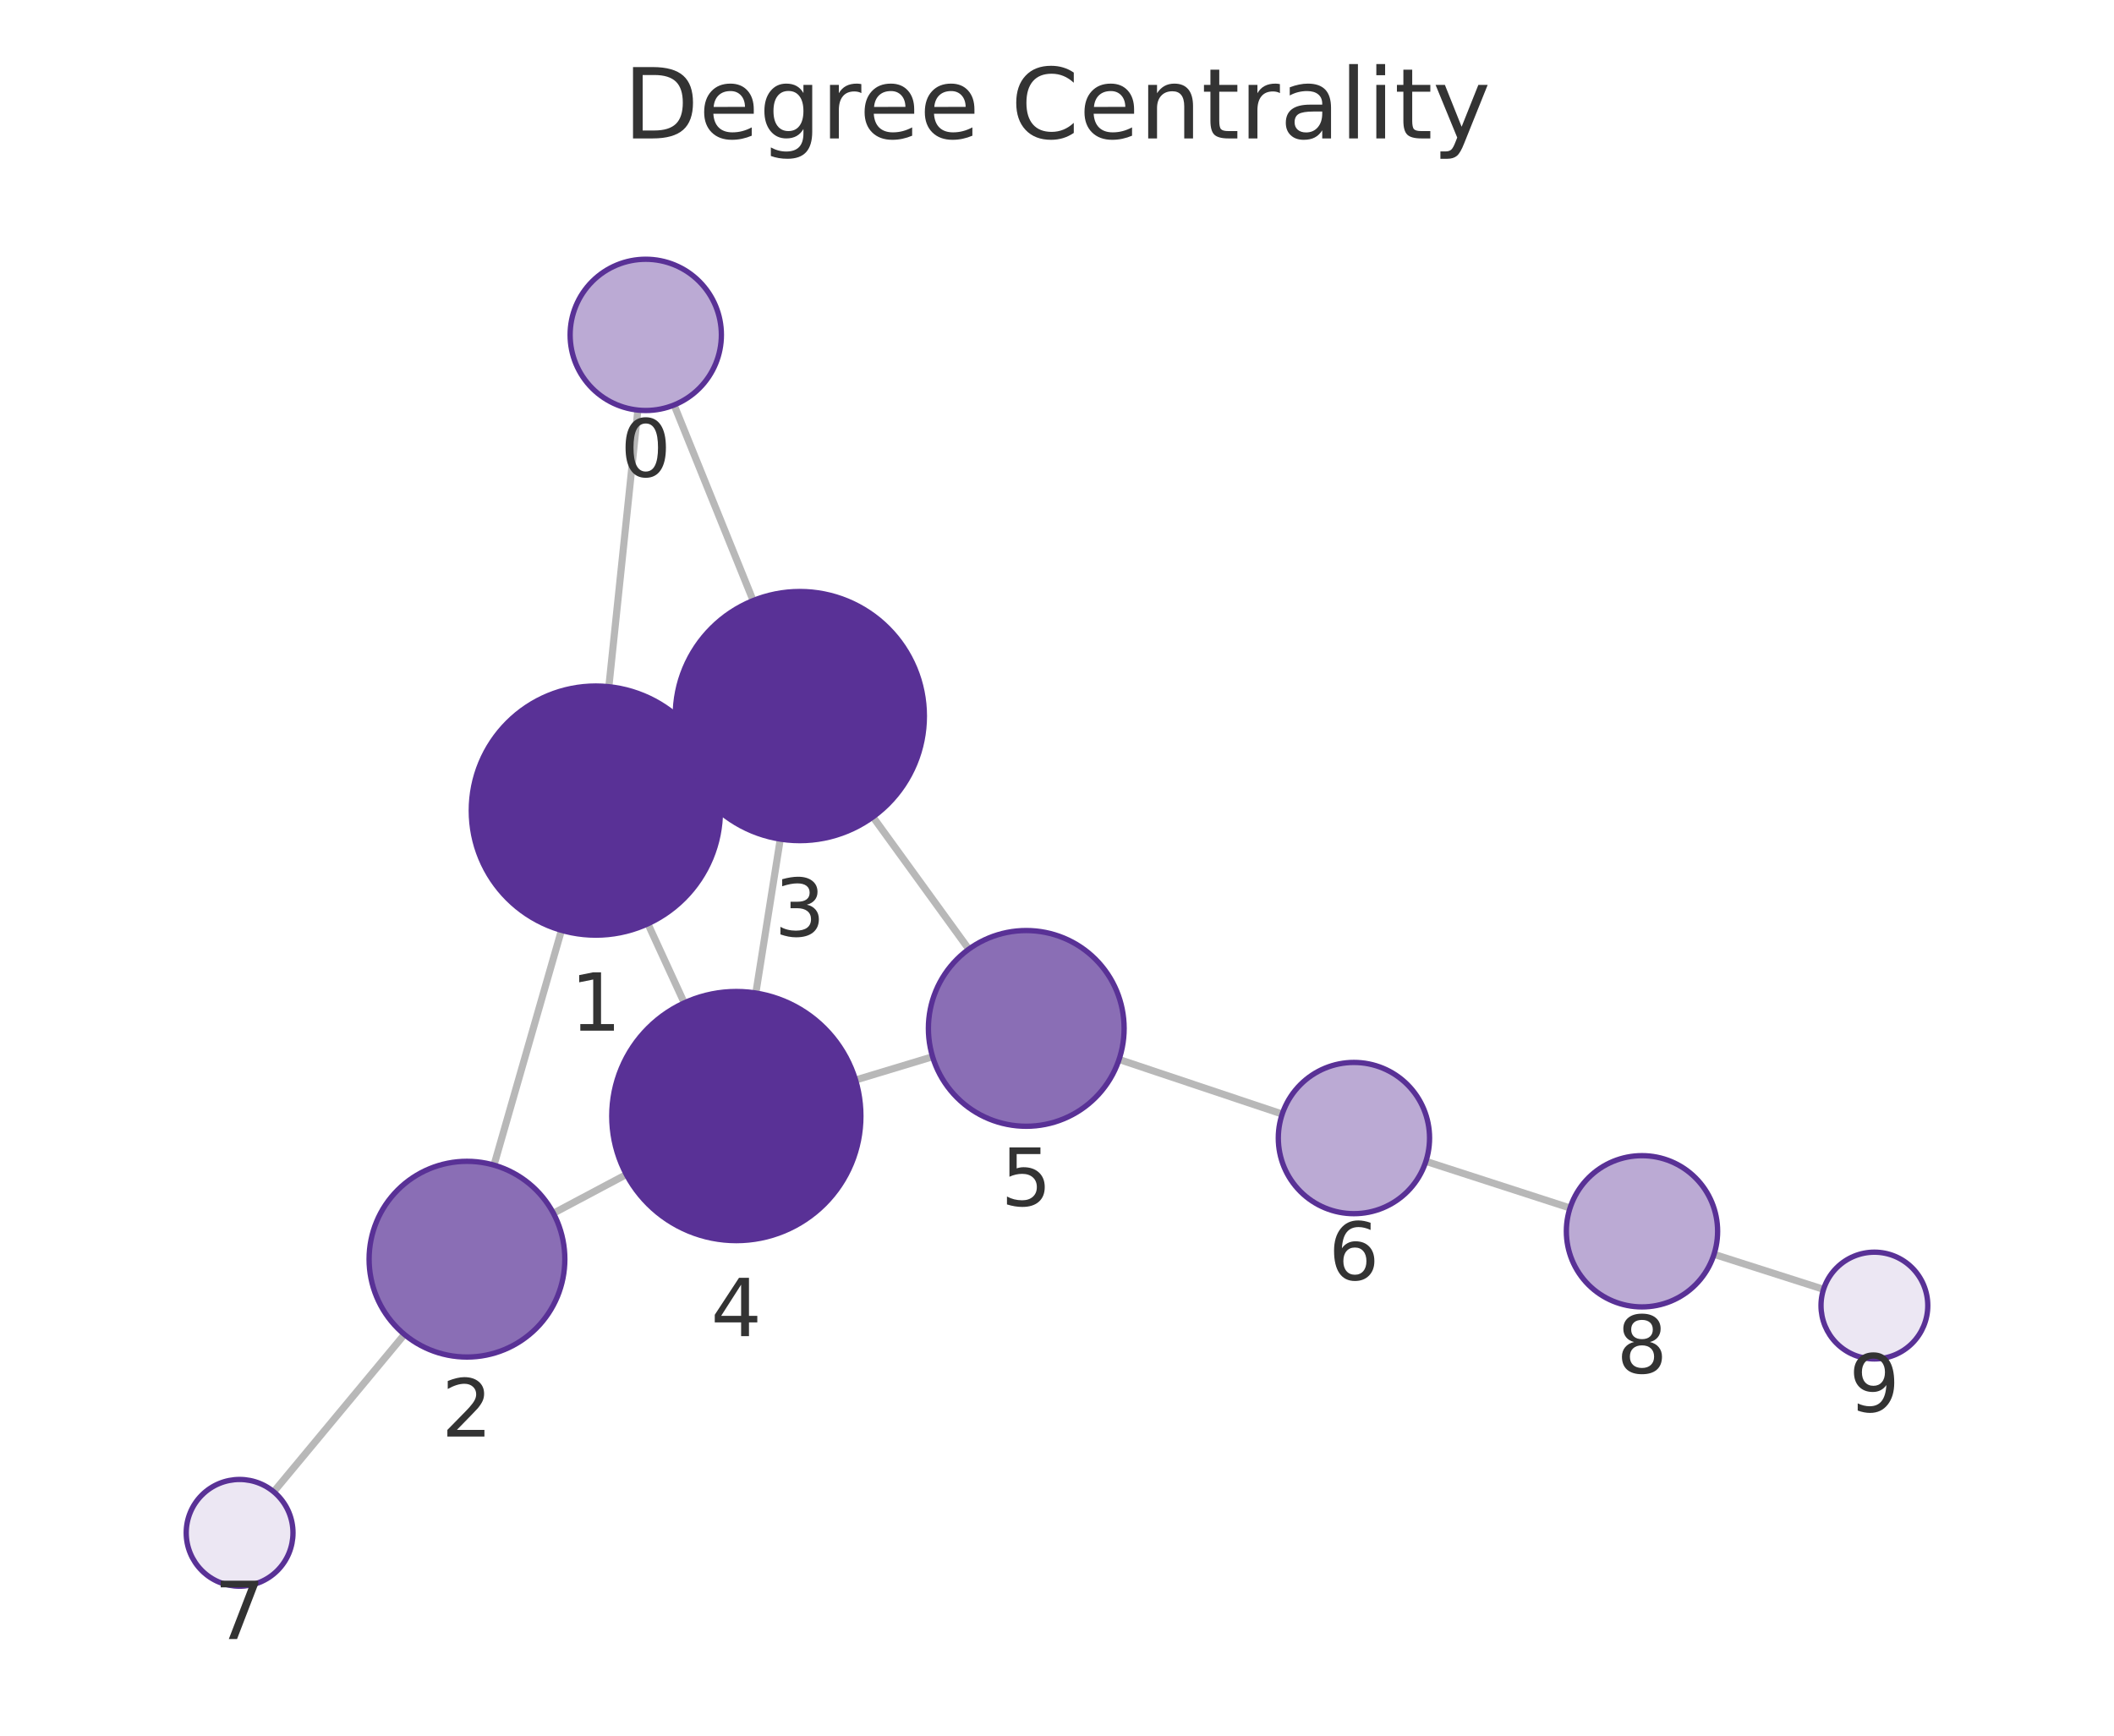
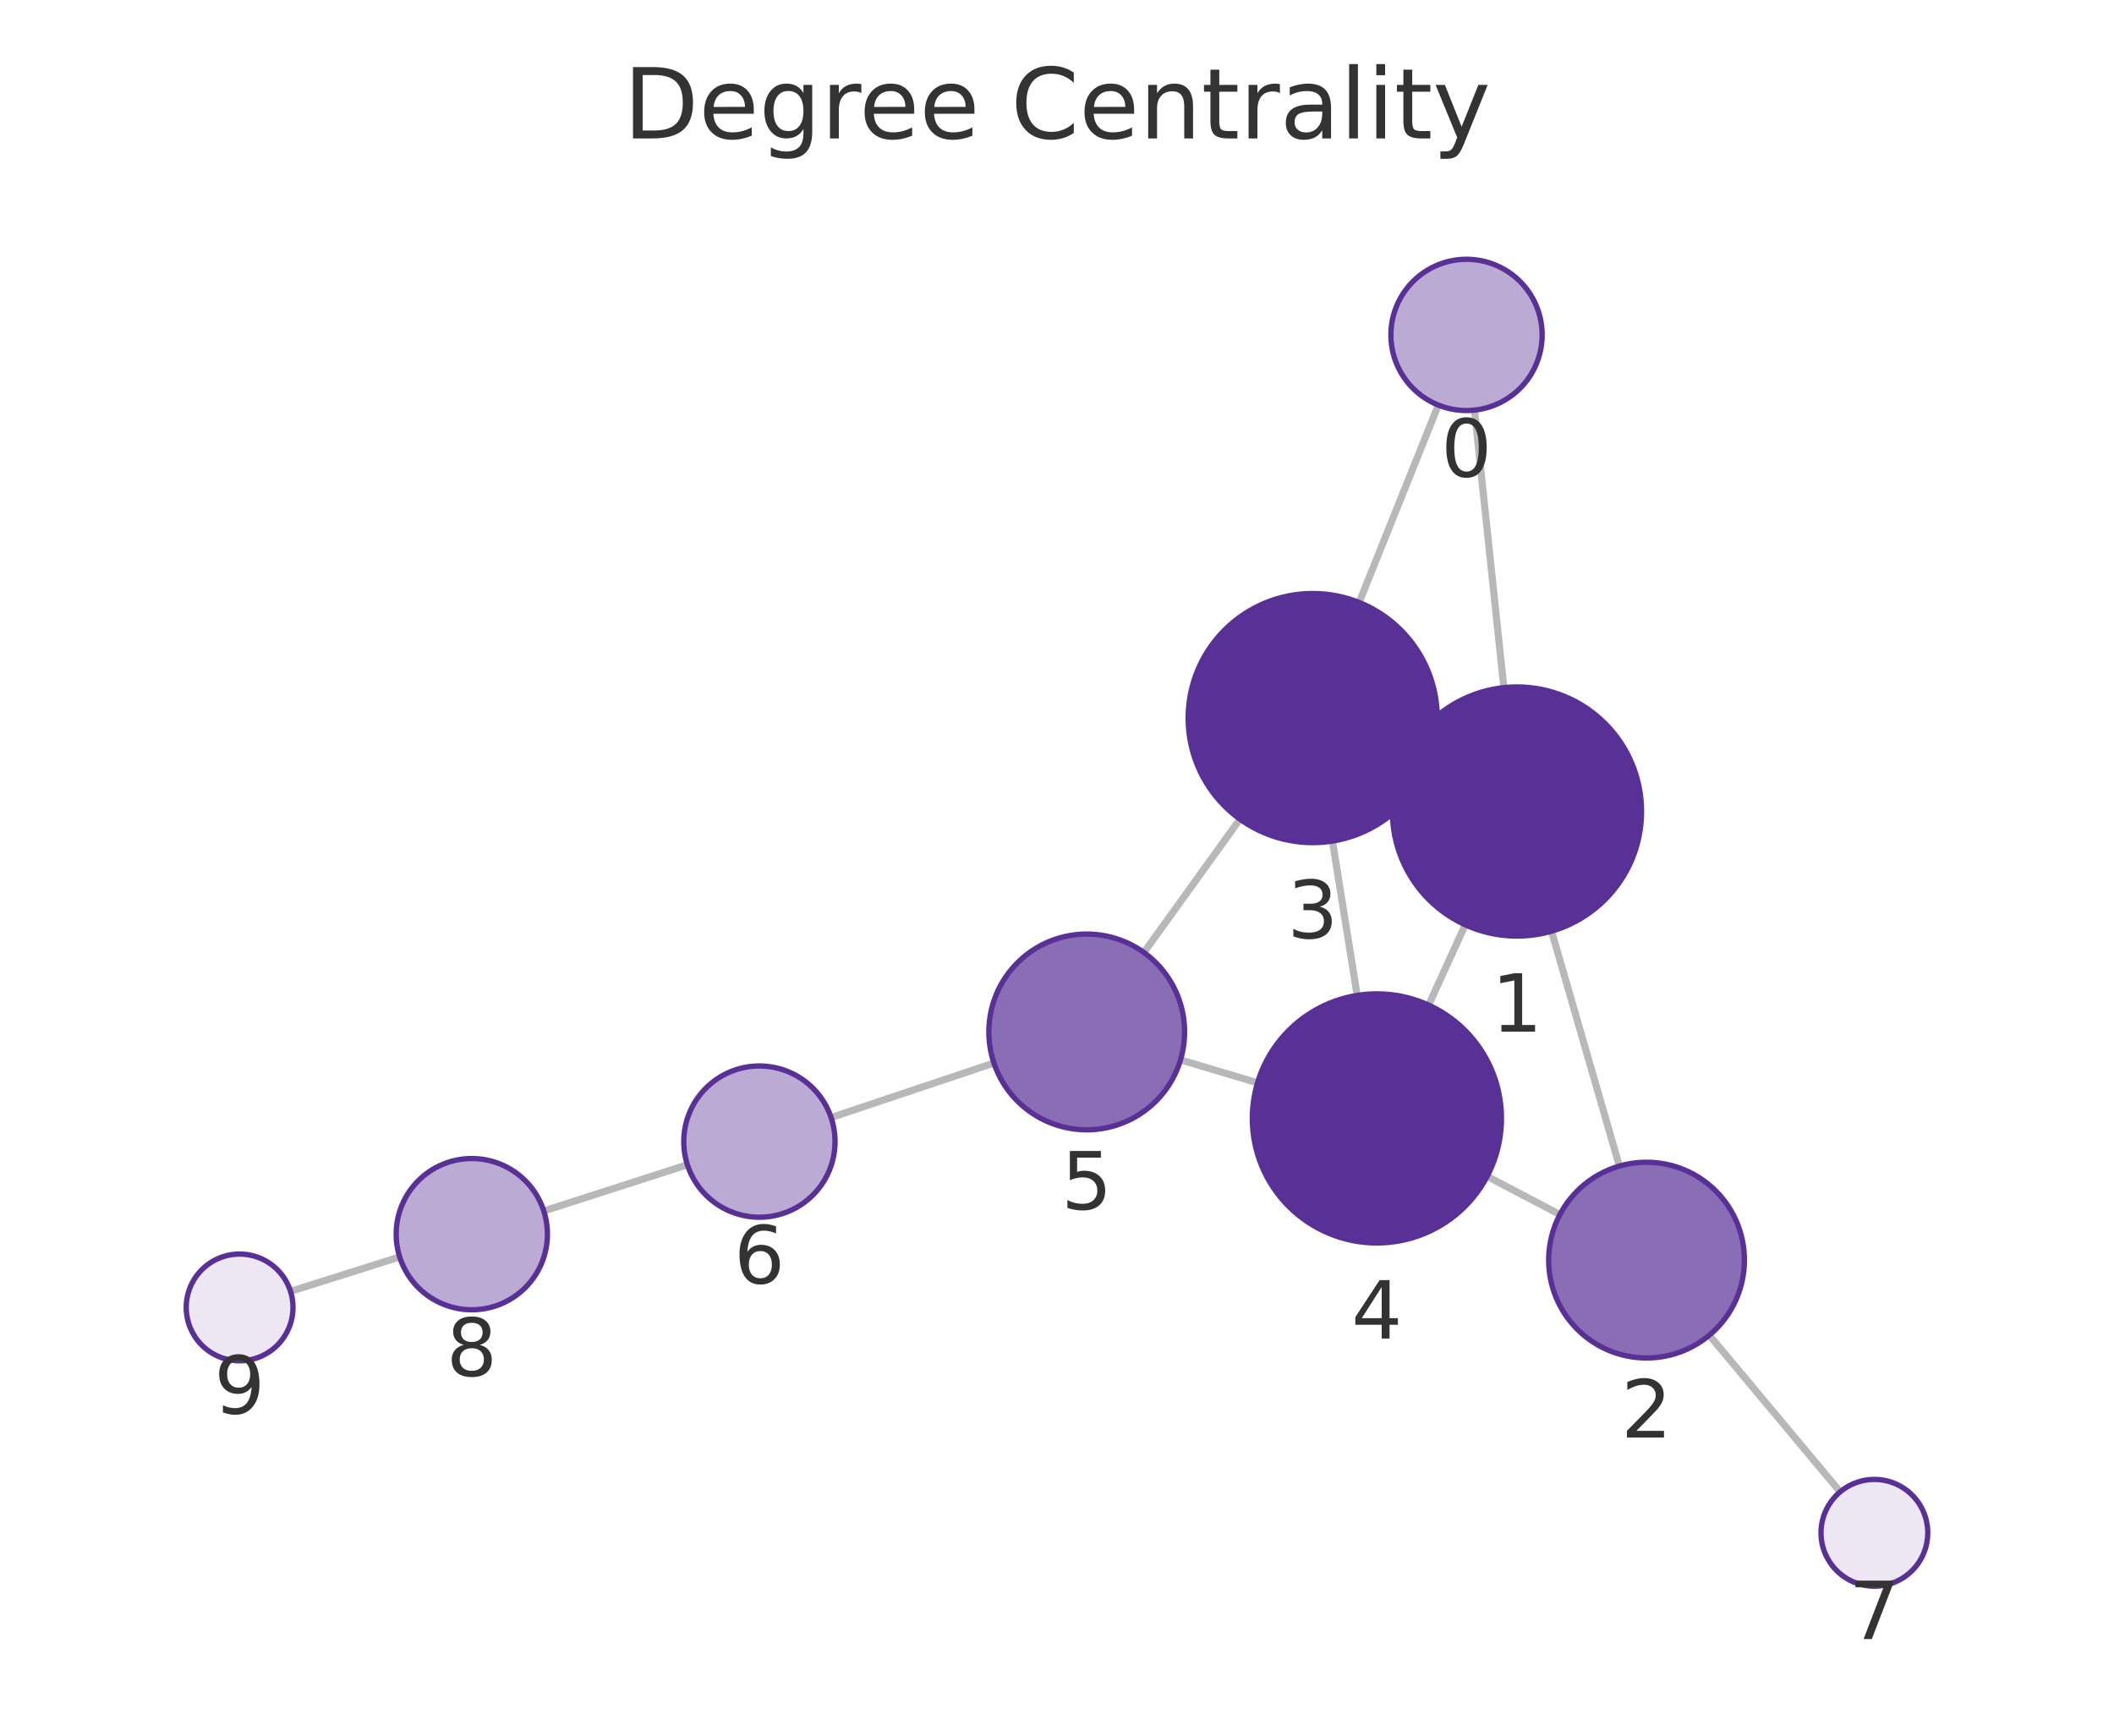
<svg xmlns="http://www.w3.org/2000/svg" xmlns:xlink="http://www.w3.org/1999/xlink" width="237.6pt" height="195.078pt" viewBox="0 0 237.6 195.078" version="1.1">
  <defs>
    <style type="text/css">*{stroke-linejoin: round; stroke-linecap: butt}</style>
  </defs>
  <g id="figure_1">
    <g id="patch_1">
      <path d="M 0 195.078  L 237.6 195.078  L 237.6 0  L 0 0  L 0 195.078  z " style="fill: none" />
    </g>
    <g id="axes_1">
      <g id="patch_2">
        <path d="M 7.2 187.878  L 230.4 187.878  L 230.4 21.558  L 7.2 21.558  L 7.2 187.878  z " style="fill: none" />
      </g>
      <g id="EdgeCollection_1">
-         <path d="M 71.692 46.091  L 68.431 77.182  " clip-path="url(#p08f140a574)" style="fill: #b8b8b8; stroke: #b8b8b8; stroke-width: 0.8" />
-         <path d="M 75.764 45.518  L 84.648 67.502  " clip-path="url(#p08f140a574)" style="fill: #b8b8b8; stroke: #b8b8b8; stroke-width: 0.8" />
-         <path d="M 63.104 104.561  L 55.522 130.952  " clip-path="url(#p08f140a574)" style="fill: #b8b8b8; stroke: #b8b8b8; stroke-width: 0.8" />
-         <path d="M 79.672 85.219  L 77.191 86.369  " clip-path="url(#p08f140a574)" style="fill: #b8b8b8; stroke: #b8b8b8; stroke-width: 0.8" />
-         <path d="M 72.819 103.825  L 76.909 112.72  " clip-path="url(#p08f140a574)" style="fill: #b8b8b8; stroke: #b8b8b8; stroke-width: 0.8" />
-         <path d="M 62.198 136.363  L 70.395 132.008  " clip-path="url(#p08f140a574)" style="fill: #b8b8b8; stroke: #b8b8b8; stroke-width: 0.8" />
-         <path d="M 45.455 149.986  L 30.765 167.668  " clip-path="url(#p08f140a574)" style="fill: #b8b8b8; stroke: #b8b8b8; stroke-width: 0.8" />
-         <path d="M 87.699 94.309  L 84.952 111.612  " clip-path="url(#p08f140a574)" style="fill: #b8b8b8; stroke: #b8b8b8; stroke-width: 0.8" />
-         <path d="M 98.111 91.817  L 108.888 106.682  " clip-path="url(#p08f140a574)" style="fill: #b8b8b8; stroke: #b8b8b8; stroke-width: 0.8" />
-         <path d="M 96.159 121.388  L 104.816 118.771  " clip-path="url(#p08f140a574)" style="fill: #b8b8b8; stroke: #b8b8b8; stroke-width: 0.8" />
-         <path d="M 125.777 119.078  L 144.113 125.214  " clip-path="url(#p08f140a574)" style="fill: #b8b8b8; stroke: #b8b8b8; stroke-width: 0.8" />
-         <path d="M 160.26 130.529  L 176.463 135.773  " clip-path="url(#p08f140a574)" style="fill: #b8b8b8; stroke: #b8b8b8; stroke-width: 0.8" />
-         <path d="M 192.646 140.978  L 204.954 144.912  " clip-path="url(#p08f140a574)" style="fill: #b8b8b8; stroke: #b8b8b8; stroke-width: 0.8" />
+         <path d="M 165.722 46.094  L 169.024 77.287  " clip-path="url(#p1e2fae473d)" style="fill: #b8b8b8; stroke: #b8b8b8; stroke-width: 0.8" />
+         <path d="M 161.661 45.53  L 152.757 67.714  " clip-path="url(#p1e2fae473d)" style="fill: #b8b8b8; stroke: #b8b8b8; stroke-width: 0.8" />
+         <path d="M 174.383 104.66  L 182.009 131.061  " clip-path="url(#p1e2fae473d)" style="fill: #b8b8b8; stroke: #b8b8b8; stroke-width: 0.8" />
+         <path d="M 157.767 85.385  L 160.273 86.531  " clip-path="url(#p1e2fae473d)" style="fill: #b8b8b8; stroke: #b8b8b8; stroke-width: 0.8" />
+         <path d="M 164.685 103.946  L 160.567 112.967  " clip-path="url(#p1e2fae473d)" style="fill: #b8b8b8; stroke: #b8b8b8; stroke-width: 0.8" />
+         <path d="M 175.324 136.512  L 167.148 132.216  " clip-path="url(#p1e2fae473d)" style="fill: #b8b8b8; stroke: #b8b8b8; stroke-width: 0.8" />
+         <path d="M 192.114 150.071  L 206.822 167.676  " clip-path="url(#p1e2fae473d)" style="fill: #b8b8b8; stroke: #b8b8b8; stroke-width: 0.8" />
+         <path d="M 149.758 94.531  L 152.539 111.88  " clip-path="url(#p1e2fae473d)" style="fill: #b8b8b8; stroke: #b8b8b8; stroke-width: 0.8" />
+         <path d="M 139.361 92.068  L 128.568 107.057  " clip-path="url(#p1e2fae473d)" style="fill: #b8b8b8; stroke: #b8b8b8; stroke-width: 0.8" />
+         <path d="M 141.338 121.705  L 132.681 119.125  " clip-path="url(#p1e2fae473d)" style="fill: #b8b8b8; stroke: #b8b8b8; stroke-width: 0.8" />
+         <path d="M 111.709 119.478  L 93.411 125.609  " clip-path="url(#p1e2fae473d)" style="fill: #b8b8b8; stroke: #b8b8b8; stroke-width: 0.8" />
+         <path d="M 77.26 130.914  L 61.118 136.109  " clip-path="url(#p1e2fae473d)" style="fill: #b8b8b8; stroke: #b8b8b8; stroke-width: 0.8" />
+         <path d="M 44.921 141.271  L 32.652 145.143  " clip-path="url(#p1e2fae473d)" style="fill: #b8b8b8; stroke: #b8b8b8; stroke-width: 0.8" />
      </g>
      <g id="VertexCollection_1">
-         <path d="M 72.579 46.138  C 74.833 46.138 76.995 45.242 78.589 43.648  C 80.183 42.054 81.079 39.892 81.079 37.638  C 81.079 35.383 80.183 33.221 78.589 31.627  C 76.995 30.033 74.833 29.138 72.579 29.138  C 70.325 29.138 68.162 30.033 66.568 31.627  C 64.974 33.221 64.079 35.383 64.079 37.638  C 64.079 39.892 64.974 42.054 66.568 43.648  C 68.162 45.242 70.325 46.138 72.579 46.138  z " clip-path="url(#p08f140a574)" style="fill: #bbaad4; stroke: #593196; stroke-width: 0.6" />
-         <path d="M 66.97 105.106  C 70.683 105.106 74.244 103.631 76.869 101.005  C 79.495 98.38 80.97 94.819 80.97 91.106  C 80.97 87.393 79.495 83.832 76.869 81.206  C 74.244 78.581 70.683 77.106 66.97 77.106  C 63.257 77.106 59.696 78.581 57.07 81.206  C 54.445 83.832 52.97 87.393 52.97 91.106  C 52.97 94.819 54.445 98.38 57.07 101.005  C 59.696 103.631 63.257 105.106 66.97 105.106  z " clip-path="url(#p08f140a574)" style="fill: #593196; stroke: #593196; stroke-width: 0.6" />
-         <path d="M 52.484 152.525  C 55.402 152.525 58.2 151.365 60.262 149.303  C 62.325 147.24 63.484 144.442 63.484 141.525  C 63.484 138.607 62.325 135.809 60.262 133.746  C 58.2 131.684 55.402 130.525 52.484 130.525  C 49.567 130.525 46.769 131.684 44.706 133.746  C 42.643 135.809 41.484 138.607 41.484 141.525  C 41.484 144.442 42.643 147.24 44.706 149.303  C 46.769 151.365 49.567 152.525 52.484 152.525  z " clip-path="url(#p08f140a574)" style="fill: #8a6eb5; stroke: #593196; stroke-width: 0.6" />
-         <path d="M 89.893 94.482  C 93.606 94.482 97.167 93.007 99.793 90.382  C 102.418 87.756 103.893 84.195 103.893 80.482  C 103.893 76.769 102.418 73.208 99.793 70.583  C 97.167 67.957 93.606 66.482 89.893 66.482  C 86.18 66.482 82.619 67.957 79.994 70.583  C 77.368 73.208 75.893 76.769 75.893 80.482  C 75.893 84.195 77.368 87.756 79.994 90.382  C 82.619 93.007 86.18 94.482 89.893 94.482  z " clip-path="url(#p08f140a574)" style="fill: #593196; stroke: #593196; stroke-width: 0.6" />
-         <path d="M 82.758 139.439  C 86.471 139.439 90.032 137.964 92.657 135.339  C 95.283 132.713 96.758 129.152 96.758 125.439  C 96.758 121.727 95.283 118.165 92.657 115.54  C 90.032 112.914 86.471 111.439 82.758 111.439  C 79.045 111.439 75.484 112.914 72.858 115.54  C 70.233 118.165 68.758 121.727 68.758 125.439  C 68.758 129.152 70.233 132.713 72.858 135.339  C 75.484 137.964 79.045 139.439 82.758 139.439  z " clip-path="url(#p08f140a574)" style="fill: #593196; stroke: #593196; stroke-width: 0.6" />
-         <path d="M 115.345 126.587  C 118.262 126.587 121.06 125.428 123.123 123.365  C 125.186 121.303 126.345 118.505 126.345 115.587  C 126.345 112.67 125.186 109.872 123.123 107.809  C 121.06 105.746 118.262 104.587 115.345 104.587  C 112.428 104.587 109.63 105.746 107.567 107.809  C 105.504 109.872 104.345 112.67 104.345 115.587  C 104.345 118.505 105.504 121.303 107.567 123.365  C 109.63 125.428 112.428 126.587 115.345 126.587  z " clip-path="url(#p08f140a574)" style="fill: #8a6eb5; stroke: #593196; stroke-width: 0.6" />
-         <path d="M 152.173 136.411  C 154.428 136.411 156.59 135.516 158.184 133.922  C 159.778 132.328 160.673 130.166 160.673 127.911  C 160.673 125.657 159.778 123.495 158.184 121.901  C 156.59 120.307 154.428 119.411 152.173 119.411  C 149.919 119.411 147.757 120.307 146.163 121.901  C 144.569 123.495 143.673 125.657 143.673 127.911  C 143.673 130.166 144.569 132.328 146.163 133.922  C 147.757 135.516 149.919 136.411 152.173 136.411  z " clip-path="url(#p08f140a574)" style="fill: #bbaad4; stroke: #593196; stroke-width: 0.6" />
-         <path d="M 26.93 178.283  C 28.522 178.283 30.048 177.651 31.173 176.526  C 32.298 175.401 32.93 173.875 32.93 172.283  C 32.93 170.692 32.298 169.166 31.173 168.041  C 30.048 166.915 28.522 166.283 26.93 166.283  C 25.339 166.283 23.813 166.915 22.688 168.041  C 21.563 169.166 20.93 170.692 20.93 172.283  C 20.93 173.875 21.563 175.401 22.688 176.526  C 23.813 177.651 25.339 178.283 26.93 178.283  z " clip-path="url(#p08f140a574)" style="fill: #ece7f3; stroke: #593196; stroke-width: 0.6" />
-         <path d="M 184.549 146.89  C 186.804 146.89 188.966 145.995 190.56 144.401  C 192.154 142.807 193.049 140.645 193.049 138.39  C 193.049 136.136 192.154 133.974 190.56 132.38  C 188.966 130.786 186.804 129.89 184.549 129.89  C 182.295 129.89 180.133 130.786 178.539 132.38  C 176.945 133.974 176.049 136.136 176.049 138.39  C 176.049 140.645 176.945 142.807 178.539 144.401  C 180.133 145.995 182.295 146.89 184.549 146.89  z " clip-path="url(#p08f140a574)" style="fill: #bbaad4; stroke: #593196; stroke-width: 0.6" />
-         <path d="M 210.67 152.738  C 212.261 152.738 213.787 152.106 214.912 150.981  C 216.037 149.856 216.67 148.33 216.67 146.738  C 216.67 145.147 216.037 143.621 214.912 142.496  C 213.787 141.371 212.261 140.738 210.67 140.738  C 209.078 140.738 207.552 141.371 206.427 142.496  C 205.302 143.621 204.67 145.147 204.67 146.738  C 204.67 148.33 205.302 149.856 206.427 150.981  C 207.552 152.106 209.078 152.738 210.67 152.738  z " clip-path="url(#p08f140a574)" style="fill: #ece7f3; stroke: #593196; stroke-width: 0.6" />
+         <path d="M 164.827 46.142  C 167.081 46.142 169.244 45.246 170.838 43.652  C 172.432 42.058 173.327 39.896 173.327 37.642  C 173.327 35.387 172.432 33.225 170.838 31.631  C 169.244 30.037 167.081 29.142 164.827 29.142  C 162.573 29.142 160.411 30.037 158.817 31.631  C 157.223 33.225 156.327 35.387 156.327 37.642  C 156.327 39.896 157.223 42.058 158.817 43.652  C 160.411 45.246 162.573 46.142 164.827 46.142  z " clip-path="url(#p1e2fae473d)" style="fill: #bbaad4; stroke: #593196; stroke-width: 0.6" />
+         <path d="M 170.498 105.209  C 174.211 105.209 177.772 103.734 180.397 101.109  C 183.023 98.483 184.498 94.922 184.498 91.209  C 184.498 87.497 183.023 83.935 180.397 81.31  C 177.772 78.685 174.211 77.209 170.498 77.209  C 166.785 77.209 163.224 78.685 160.598 81.31  C 157.973 83.935 156.498 87.497 156.498 91.209  C 156.498 94.922 157.973 98.483 160.598 101.109  C 163.224 103.734 166.785 105.209 170.498 105.209  z " clip-path="url(#p1e2fae473d)" style="fill: #593196; stroke: #593196; stroke-width: 0.6" />
+         <path d="M 185.061 152.629  C 187.978 152.629 190.777 151.47 192.839 149.407  C 194.902 147.344 196.061 144.546 196.061 141.629  C 196.061 138.712 194.902 135.914 192.839 133.851  C 190.777 131.788 187.978 130.629 185.061 130.629  C 182.144 130.629 179.346 131.788 177.283 133.851  C 175.22 135.914 174.061 138.712 174.061 141.629  C 174.061 144.546 175.22 147.344 177.283 149.407  C 179.346 151.47 182.144 152.629 185.061 152.629  z " clip-path="url(#p1e2fae473d)" style="fill: #8a6eb5; stroke: #593196; stroke-width: 0.6" />
+         <path d="M 147.542 94.707  C 151.255 94.707 154.817 93.232 157.442 90.606  C 160.067 87.981 161.542 84.42 161.542 80.707  C 161.542 76.994 160.067 73.433 157.442 70.807  C 154.817 68.182 151.255 66.707 147.542 66.707  C 143.83 66.707 140.268 68.182 137.643 70.807  C 135.018 73.433 133.542 76.994 133.542 80.707  C 133.542 84.42 135.018 87.981 137.643 90.606  C 140.268 93.232 143.83 94.707 147.542 94.707  z " clip-path="url(#p1e2fae473d)" style="fill: #593196; stroke: #593196; stroke-width: 0.6" />
+         <path d="M 154.754 139.703  C 158.467 139.703 162.029 138.228 164.654 135.603  C 167.279 132.977 168.754 129.416 168.754 125.703  C 168.754 121.99 167.279 118.429 164.654 115.804  C 162.029 113.178 158.467 111.703 154.754 111.703  C 151.042 111.703 147.48 113.178 144.855 115.804  C 142.23 118.429 140.754 121.99 140.754 125.703  C 140.754 129.416 142.23 132.977 144.855 135.603  C 147.48 138.228 151.042 139.703 154.754 139.703  z " clip-path="url(#p1e2fae473d)" style="fill: #593196; stroke: #593196; stroke-width: 0.6" />
+         <path d="M 122.14 126.984  C 125.057 126.984 127.855 125.825 129.918 123.762  C 131.981 121.699 133.14 118.901 133.14 115.984  C 133.14 113.067 131.981 110.269 129.918 108.206  C 127.855 106.143 125.057 104.984 122.14 104.984  C 119.222 104.984 116.424 106.143 114.361 108.206  C 112.299 110.269 111.14 113.067 111.14 115.984  C 111.14 118.901 112.299 121.699 114.361 123.762  C 116.424 125.825 119.222 126.984 122.14 126.984  z " clip-path="url(#p1e2fae473d)" style="fill: #8a6eb5; stroke: #593196; stroke-width: 0.6" />
+         <path d="M 85.352 136.81  C 87.606 136.81 89.768 135.914 91.362 134.32  C 92.956 132.726 93.852 130.564 93.852 128.31  C 93.852 126.055 92.956 123.893 91.362 122.299  C 89.768 120.705 87.606 119.81 85.352 119.81  C 83.097 119.81 80.935 120.705 79.341 122.299  C 77.747 123.893 76.852 126.055 76.852 128.31  C 76.852 130.564 77.747 132.726 79.341 134.32  C 80.935 135.914 83.097 136.81 85.352 136.81  z " clip-path="url(#p1e2fae473d)" style="fill: #bbaad4; stroke: #593196; stroke-width: 0.6" />
+         <path d="M 210.669 178.28  C 212.261 178.28 213.787 177.648 214.912 176.523  C 216.037 175.398 216.669 173.872 216.669 172.28  C 216.669 170.689 216.037 169.163 214.912 168.038  C 213.787 166.913 212.261 166.28 210.669 166.28  C 209.078 166.28 207.552 166.913 206.427 168.038  C 205.302 169.163 204.669 170.689 204.669 172.28  C 204.669 173.872 205.302 175.398 206.427 176.523  C 207.552 177.648 209.078 178.28 210.669 178.28  z " clip-path="url(#p1e2fae473d)" style="fill: #ece7f3; stroke: #593196; stroke-width: 0.6" />
+         <path d="M 53.027 147.212  C 55.281 147.212 57.443 146.317 59.037 144.723  C 60.631 143.129 61.527 140.967 61.527 138.712  C 61.527 136.458 60.631 134.296 59.037 132.702  C 57.443 131.108 55.281 130.212 53.027 130.212  C 50.772 130.212 48.61 131.108 47.016 132.702  C 45.422 134.296 44.527 136.458 44.527 138.712  C 44.527 140.967 45.422 143.129 47.016 144.723  C 48.61 146.317 50.772 147.212 53.027 147.212  z " clip-path="url(#p1e2fae473d)" style="fill: #bbaad4; stroke: #593196; stroke-width: 0.6" />
+         <path d="M 26.931 152.949  C 28.522 152.949 30.048 152.317 31.173 151.192  C 32.298 150.067 32.931 148.541 32.931 146.949  C 32.931 145.358 32.298 143.832 31.173 142.707  C 30.048 141.582 28.522 140.949 26.931 140.949  C 25.339 140.949 23.813 141.582 22.688 142.707  C 21.563 143.832 20.931 145.358 20.931 146.949  C 20.931 148.541 21.563 150.067 22.688 151.192  C 23.813 152.317 25.339 152.949 26.931 152.949  z " clip-path="url(#p1e2fae473d)" style="fill: #ece7f3; stroke: #593196; stroke-width: 0.6" />
      </g>
      <g id="text_1">
-         <g clip-path="url(#p08f140a574)">
-           <g style="fill: #333333" transform="translate(69.71571 53.57544) scale(0.09 -0.09)">
+         <g clip-path="url(#p1e2fae473d)">
+           <g style="fill: #333333" transform="translate(161.9641 53.57949) scale(0.09 -0.09)">
            <defs>
              <path id="DejaVuSans-13" d="M 2034 4250  Q 1547 4250 1301 3770  Q 1056 3291 1056 2328  Q 1056 1369 1301 889  Q 1547 409 2034 409  Q 2525 409 2770 889  Q 3016 1369 3016 2328  Q 3016 3291 2770 3770  Q 2525 4250 2034 4250  z M 2034 4750  Q 2819 4750 3233 4129  Q 3647 3509 3647 2328  Q 3647 1150 3233 529  Q 2819 -91 2034 -91  Q 1250 -91 836 529  Q 422 1150 422 2328  Q 422 3509 836 4129  Q 1250 4750 2034 4750  z " transform="scale(0.015625)" />
            </defs>
            <use xlink:href="#DejaVuSans-13" />
          </g>
        </g>
      </g>
      <g id="text_2">
-         <g clip-path="url(#p08f140a574)">
-           <g style="fill: #333333" transform="translate(64.10679 115.8437) scale(0.09 -0.09)">
+         <g clip-path="url(#p1e2fae473d)">
+           <g style="fill: #333333" transform="translate(167.6349 115.9473) scale(0.09 -0.09)">
            <defs>
              <path id="DejaVuSans-14" d="M 794 531  L 1825 531  L 1825 4091  L 703 3866  L 703 4441  L 1819 4666  L 2450 4666  L 2450 531  L 3481 531  L 3481 0  L 794 0  L 794 531  z " transform="scale(0.015625)" />
            </defs>
            <use xlink:href="#DejaVuSans-14" />
          </g>
        </g>
      </g>
      <g id="text_3">
-         <g clip-path="url(#p08f140a574)">
-           <g style="fill: #333333" transform="translate(49.62119 161.4624) scale(0.09 -0.09)">
+         <g clip-path="url(#p1e2fae473d)">
+           <g style="fill: #333333" transform="translate(182.198 161.567) scale(0.09 -0.09)">
            <defs>
              <path id="DejaVuSans-15" d="M 1228 531  L 3431 531  L 3431 0  L 469 0  L 469 531  Q 828 903 1448 1529  Q 2069 2156 2228 2338  Q 2531 2678 2651 2914  Q 2772 3150 2772 3378  Q 2772 3750 2511 3984  Q 2250 4219 1831 4219  Q 1534 4219 1204 4116  Q 875 4013 500 3803  L 500 4441  Q 881 4594 1212 4672  Q 1544 4750 1819 4750  Q 2544 4750 2975 4387  Q 3406 4025 3406 3419  Q 3406 3131 3298 2873  Q 3191 2616 2906 2266  Q 2828 2175 2409 1742  Q 1991 1309 1228 531  z " transform="scale(0.015625)" />
            </defs>
            <use xlink:href="#DejaVuSans-15" />
          </g>
        </g>
      </g>
      <g id="text_4">
-         <g clip-path="url(#p08f140a574)">
-           <g style="fill: #333333" transform="translate(87.03016 105.2201) scale(0.09 -0.09)">
+         <g clip-path="url(#p1e2fae473d)">
+           <g style="fill: #333333" transform="translate(144.6794 105.4449) scale(0.09 -0.09)">
            <defs>
              <path id="DejaVuSans-16" d="M 2597 2516  Q 3050 2419 3304 2112  Q 3559 1806 3559 1356  Q 3559 666 3084 287  Q 2609 -91 1734 -91  Q 1441 -91 1130 -33  Q 819 25 488 141  L 488 750  Q 750 597 1062 519  Q 1375 441 1716 441  Q 2309 441 2620 675  Q 2931 909 2931 1356  Q 2931 1769 2642 2001  Q 2353 2234 1838 2234  L 1294 2234  L 1294 2753  L 1863 2753  Q 2328 2753 2575 2939  Q 2822 3125 2822 3475  Q 2822 3834 2567 4026  Q 2313 4219 1838 4219  Q 1578 4219 1281 4162  Q 984 4106 628 3988  L 628 4550  Q 988 4650 1302 4700  Q 1616 4750 1894 4750  Q 2613 4750 3031 4423  Q 3450 4097 3450 3541  Q 3450 3153 3228 2886  Q 3006 2619 2597 2516  z " transform="scale(0.015625)" />
            </defs>
            <use xlink:href="#DejaVuSans-16" />
          </g>
        </g>
      </g>
      <g id="text_5">
-         <g clip-path="url(#p08f140a574)">
-           <g style="fill: #333333" transform="translate(79.89484 150.1772) scale(0.09 -0.09)">
+         <g clip-path="url(#p1e2fae473d)">
+           <g style="fill: #333333" transform="translate(151.8914 150.441) scale(0.09 -0.09)">
            <defs>
              <path id="DejaVuSans-17" d="M 2419 4116  L 825 1625  L 2419 1625  L 2419 4116  z M 2253 4666  L 3047 4666  L 3047 1625  L 3713 1625  L 3713 1100  L 3047 1100  L 3047 0  L 2419 0  L 2419 1100  L 313 1100  L 313 1709  L 2253 4666  z " transform="scale(0.015625)" />
            </defs>
            <use xlink:href="#DejaVuSans-17" />
          </g>
        </g>
      </g>
      <g id="text_6">
-         <g clip-path="url(#p08f140a574)">
-           <g style="fill: #333333" transform="translate(112.4819 135.5252) scale(0.09 -0.09)">
+         <g clip-path="url(#p1e2fae473d)">
+           <g style="fill: #333333" transform="translate(119.2764 135.9218) scale(0.09 -0.09)">
            <defs>
              <path id="DejaVuSans-18" d="M 691 4666  L 3169 4666  L 3169 4134  L 1269 4134  L 1269 2991  Q 1406 3038 1543 3061  Q 1681 3084 1819 3084  Q 2600 3084 3056 2656  Q 3513 2228 3513 1497  Q 3513 744 3044 326  Q 2575 -91 1722 -91  Q 1428 -91 1123 -41  Q 819 9 494 109  L 494 744  Q 775 591 1075 516  Q 1375 441 1709 441  Q 2250 441 2565 725  Q 2881 1009 2881 1497  Q 2881 1984 2565 2268  Q 2250 2553 1709 2553  Q 1456 2553 1204 2497  Q 953 2441 691 2322  L 691 4666  z " transform="scale(0.015625)" />
            </defs>
            <use xlink:href="#DejaVuSans-18" />
          </g>
        </g>
      </g>
      <g id="text_7">
-         <g clip-path="url(#p08f140a574)">
-           <g style="fill: #333333" transform="translate(149.3103 143.8492) scale(0.09 -0.09)">
+         <g clip-path="url(#p1e2fae473d)">
+           <g style="fill: #333333" transform="translate(82.48853 144.2475) scale(0.09 -0.09)">
            <defs>
              <path id="DejaVuSans-19" d="M 2113 2584  Q 1688 2584 1439 2293  Q 1191 2003 1191 1497  Q 1191 994 1439 701  Q 1688 409 2113 409  Q 2538 409 2786 701  Q 3034 994 3034 1497  Q 3034 2003 2786 2293  Q 2538 2584 2113 2584  z M 3366 4563  L 3366 3988  Q 3128 4100 2886 4159  Q 2644 4219 2406 4219  Q 1781 4219 1451 3797  Q 1122 3375 1075 2522  Q 1259 2794 1537 2939  Q 1816 3084 2150 3084  Q 2853 3084 3261 2657  Q 3669 2231 3669 1497  Q 3669 778 3244 343  Q 2819 -91 2113 -91  Q 1303 -91 875 529  Q 447 1150 447 2328  Q 447 3434 972 4092  Q 1497 4750 2381 4750  Q 2619 4750 2861 4703  Q 3103 4656 3366 4563  z " transform="scale(0.015625)" />
            </defs>
            <use xlink:href="#DejaVuSans-19" />
          </g>
        </g>
      </g>
      <g id="text_8">
-         <g clip-path="url(#p08f140a574)">
-           <g style="fill: #333333" transform="translate(24.06725 184.2212) scale(0.09 -0.09)">
+         <g clip-path="url(#p1e2fae473d)">
+           <g style="fill: #333333" transform="translate(207.8063 184.2183) scale(0.09 -0.09)">
            <defs>
              <path id="DejaVuSans-1a" d="M 525 4666  L 3525 4666  L 3525 4397  L 1831 0  L 1172 0  L 2766 4134  L 525 4134  L 525 4666  z " transform="scale(0.015625)" />
            </defs>
            <use xlink:href="#DejaVuSans-1a" />
          </g>
        </g>
      </g>
      <g id="text_9">
-         <g clip-path="url(#p08f140a574)">
-           <g style="fill: #333333" transform="translate(181.6863 154.3283) scale(0.09 -0.09)">
+         <g clip-path="url(#p1e2fae473d)">
+           <g style="fill: #333333" transform="translate(50.1634 154.6504) scale(0.09 -0.09)">
            <defs>
              <path id="DejaVuSans-1b" d="M 2034 2216  Q 1584 2216 1326 1975  Q 1069 1734 1069 1313  Q 1069 891 1326 650  Q 1584 409 2034 409  Q 2484 409 2743 651  Q 3003 894 3003 1313  Q 3003 1734 2745 1975  Q 2488 2216 2034 2216  z M 1403 2484  Q 997 2584 770 2862  Q 544 3141 544 3541  Q 544 4100 942 4425  Q 1341 4750 2034 4750  Q 2731 4750 3128 4425  Q 3525 4100 3525 3541  Q 3525 3141 3298 2862  Q 3072 2584 2669 2484  Q 3125 2378 3379 2068  Q 3634 1759 3634 1313  Q 3634 634 3220 271  Q 2806 -91 2034 -91  Q 1263 -91 848 271  Q 434 634 434 1313  Q 434 1759 690 2068  Q 947 2378 1403 2484  z M 1172 3481  Q 1172 3119 1398 2916  Q 1625 2713 2034 2713  Q 2441 2713 2670 2916  Q 2900 3119 2900 3481  Q 2900 3844 2670 4047  Q 2441 4250 2034 4250  Q 1625 4250 1398 4047  Q 1172 3844 1172 3481  z " transform="scale(0.015625)" />
            </defs>
            <use xlink:href="#DejaVuSans-1b" />
          </g>
        </g>
      </g>
      <g id="text_10">
-         <g clip-path="url(#p08f140a574)">
-           <g style="fill: #333333" transform="translate(207.8065 158.6762) scale(0.09 -0.09)">
+         <g clip-path="url(#p1e2fae473d)">
+           <g style="fill: #333333" transform="translate(24.06748 158.8873) scale(0.09 -0.09)">
            <defs>
              <path id="DejaVuSans-1c" d="M 703 97  L 703 672  Q 941 559 1184 500  Q 1428 441 1663 441  Q 2288 441 2617 861  Q 2947 1281 2994 2138  Q 2813 1869 2534 1725  Q 2256 1581 1919 1581  Q 1219 1581 811 2004  Q 403 2428 403 3163  Q 403 3881 828 4315  Q 1253 4750 1959 4750  Q 2769 4750 3195 4129  Q 3622 3509 3622 2328  Q 3622 1225 3098 567  Q 2575 -91 1691 -91  Q 1453 -91 1209 -44  Q 966 3 703 97  z M 1959 2075  Q 2384 2075 2632 2365  Q 2881 2656 2881 3163  Q 2881 3666 2632 3958  Q 2384 4250 1959 4250  Q 1534 4250 1286 3958  Q 1038 3666 1038 3163  Q 1038 2656 1286 2365  Q 1534 2075 1959 2075  z " transform="scale(0.015625)" />
            </defs>
            <use xlink:href="#DejaVuSans-1c" />
          </g>
        </g>
      </g>
      <g id="matplotlib.axis_1" />
      <g id="matplotlib.axis_2" />
      <g id="text_11">
        <g style="fill: #333333" transform="translate(70.06742 15.55828) scale(0.11 -0.11)">
          <defs>
            <path id="DejaVuSans-27" d="M 1259 4147  L 1259 519  L 2022 519  Q 2988 519 3436 956  Q 3884 1394 3884 2338  Q 3884 3275 3436 3711  Q 2988 4147 2022 4147  L 1259 4147  z M 628 4666  L 1925 4666  Q 3281 4666 3915 4102  Q 4550 3538 4550 2338  Q 4550 1131 3912 565  Q 3275 0 1925 0  L 628 0  L 628 4666  z " transform="scale(0.015625)" />
            <path id="DejaVuSans-48" d="M 3597 1894  L 3597 1613  L 953 1613  Q 991 1019 1311 708  Q 1631 397 2203 397  Q 2534 397 2845 478  Q 3156 559 3463 722  L 3463 178  Q 3153 47 2828 -22  Q 2503 -91 2169 -91  Q 1331 -91 842 396  Q 353 884 353 1716  Q 353 2575 817 3079  Q 1281 3584 2069 3584  Q 2775 3584 3186 3129  Q 3597 2675 3597 1894  z M 3022 2063  Q 3016 2534 2758 2815  Q 2500 3097 2075 3097  Q 1594 3097 1305 2825  Q 1016 2553 972 2059  L 3022 2063  z " transform="scale(0.015625)" />
            <path id="DejaVuSans-4a" d="M 2906 1791  Q 2906 2416 2648 2759  Q 2391 3103 1925 3103  Q 1463 3103 1205 2759  Q 947 2416 947 1791  Q 947 1169 1205 825  Q 1463 481 1925 481  Q 2391 481 2648 825  Q 2906 1169 2906 1791  z M 3481 434  Q 3481 -459 3084 -895  Q 2688 -1331 1869 -1331  Q 1566 -1331 1297 -1286  Q 1028 -1241 775 -1147  L 775 -588  Q 1028 -725 1275 -790  Q 1522 -856 1778 -856  Q 2344 -856 2625 -561  Q 2906 -266 2906 331  L 2906 616  Q 2728 306 2450 153  Q 2172 0 1784 0  Q 1141 0 747 490  Q 353 981 353 1791  Q 353 2603 747 3093  Q 1141 3584 1784 3584  Q 2172 3584 2450 3431  Q 2728 3278 2906 2969  L 2906 3500  L 3481 3500  L 3481 434  z " transform="scale(0.015625)" />
            <path id="DejaVuSans-55" d="M 2631 2963  Q 2534 3019 2420 3045  Q 2306 3072 2169 3072  Q 1681 3072 1420 2755  Q 1159 2438 1159 1844  L 1159 0  L 581 0  L 581 3500  L 1159 3500  L 1159 2956  Q 1341 3275 1631 3429  Q 1922 3584 2338 3584  Q 2397 3584 2469 3576  Q 2541 3569 2628 3553  L 2631 2963  z " transform="scale(0.015625)" />
            <path id="DejaVuSans-3" transform="scale(0.015625)" />
            <path id="DejaVuSans-26" d="M 4122 4306  L 4122 3641  Q 3803 3938 3442 4084  Q 3081 4231 2675 4231  Q 1875 4231 1450 3742  Q 1025 3253 1025 2328  Q 1025 1406 1450 917  Q 1875 428 2675 428  Q 3081 428 3442 575  Q 3803 722 4122 1019  L 4122 359  Q 3791 134 3420 21  Q 3050 -91 2638 -91  Q 1578 -91 968 557  Q 359 1206 359 2328  Q 359 3453 968 4101  Q 1578 4750 2638 4750  Q 3056 4750 3426 4639  Q 3797 4528 4122 4306  z " transform="scale(0.015625)" />
            <path id="DejaVuSans-51" d="M 3513 2113  L 3513 0  L 2938 0  L 2938 2094  Q 2938 2591 2744 2837  Q 2550 3084 2163 3084  Q 1697 3084 1428 2787  Q 1159 2491 1159 1978  L 1159 0  L 581 0  L 581 3500  L 1159 3500  L 1159 2956  Q 1366 3272 1645 3428  Q 1925 3584 2291 3584  Q 2894 3584 3203 3211  Q 3513 2838 3513 2113  z " transform="scale(0.015625)" />
            <path id="DejaVuSans-57" d="M 1172 4494  L 1172 3500  L 2356 3500  L 2356 3053  L 1172 3053  L 1172 1153  Q 1172 725 1289 603  Q 1406 481 1766 481  L 2356 481  L 2356 0  L 1766 0  Q 1100 0 847 248  Q 594 497 594 1153  L 594 3053  L 172 3053  L 172 3500  L 594 3500  L 594 4494  L 1172 4494  z " transform="scale(0.015625)" />
            <path id="DejaVuSans-44" d="M 2194 1759  Q 1497 1759 1228 1600  Q 959 1441 959 1056  Q 959 750 1161 570  Q 1363 391 1709 391  Q 2188 391 2477 730  Q 2766 1069 2766 1631  L 2766 1759  L 2194 1759  z M 3341 1997  L 3341 0  L 2766 0  L 2766 531  Q 2569 213 2275 61  Q 1981 -91 1556 -91  Q 1019 -91 701 211  Q 384 513 384 1019  Q 384 1609 779 1909  Q 1175 2209 1959 2209  L 2766 2209  L 2766 2266  Q 2766 2663 2505 2880  Q 2244 3097 1772 3097  Q 1472 3097 1187 3025  Q 903 2953 641 2809  L 641 3341  Q 956 3463 1253 3523  Q 1550 3584 1831 3584  Q 2591 3584 2966 3190  Q 3341 2797 3341 1997  z " transform="scale(0.015625)" />
            <path id="DejaVuSans-4f" d="M 603 4863  L 1178 4863  L 1178 0  L 603 0  L 603 4863  z " transform="scale(0.015625)" />
            <path id="DejaVuSans-4c" d="M 603 3500  L 1178 3500  L 1178 0  L 603 0  L 603 3500  z M 603 4863  L 1178 4863  L 1178 4134  L 603 4134  L 603 4863  z " transform="scale(0.015625)" />
            <path id="DejaVuSans-5c" d="M 2059 -325  Q 1816 -950 1584 -1140  Q 1353 -1331 966 -1331  L 506 -1331  L 506 -850  L 844 -850  Q 1081 -850 1212 -737  Q 1344 -625 1503 -206  L 1606 56  L 191 3500  L 800 3500  L 1894 763  L 2988 3500  L 3597 3500  L 2059 -325  z " transform="scale(0.015625)" />
          </defs>
          <use xlink:href="#DejaVuSans-27" />
          <use xlink:href="#DejaVuSans-48" transform="translate(77 0)" />
          <use xlink:href="#DejaVuSans-4a" transform="translate(138.5312 0)" />
          <use xlink:href="#DejaVuSans-55" transform="translate(202.0156 0)" />
          <use xlink:href="#DejaVuSans-48" transform="translate(240.9219 0)" />
          <use xlink:href="#DejaVuSans-48" transform="translate(302.4531 0)" />
          <use xlink:href="#DejaVuSans-3" transform="translate(363.9844 0)" />
          <use xlink:href="#DejaVuSans-26" transform="translate(395.7656 0)" />
          <use xlink:href="#DejaVuSans-48" transform="translate(465.5938 0)" />
          <use xlink:href="#DejaVuSans-51" transform="translate(527.125 0)" />
          <use xlink:href="#DejaVuSans-57" transform="translate(590.5 0)" />
          <use xlink:href="#DejaVuSans-55" transform="translate(629.7031 0)" />
          <use xlink:href="#DejaVuSans-44" transform="translate(670.8125 0)" />
          <use xlink:href="#DejaVuSans-4f" transform="translate(732.0938 0)" />
          <use xlink:href="#DejaVuSans-4c" transform="translate(759.875 0)" />
          <use xlink:href="#DejaVuSans-57" transform="translate(787.6562 0)" />
          <use xlink:href="#DejaVuSans-5c" transform="translate(826.8594 0)" />
        </g>
      </g>
    </g>
  </g>
  <defs>
-     <clipPath id="p08f140a574">
+     <clipPath id="p1e2fae473d">
      <rect x="7.2" y="21.558" width="223.2" height="166.32" />
    </clipPath>
  </defs>
</svg>
